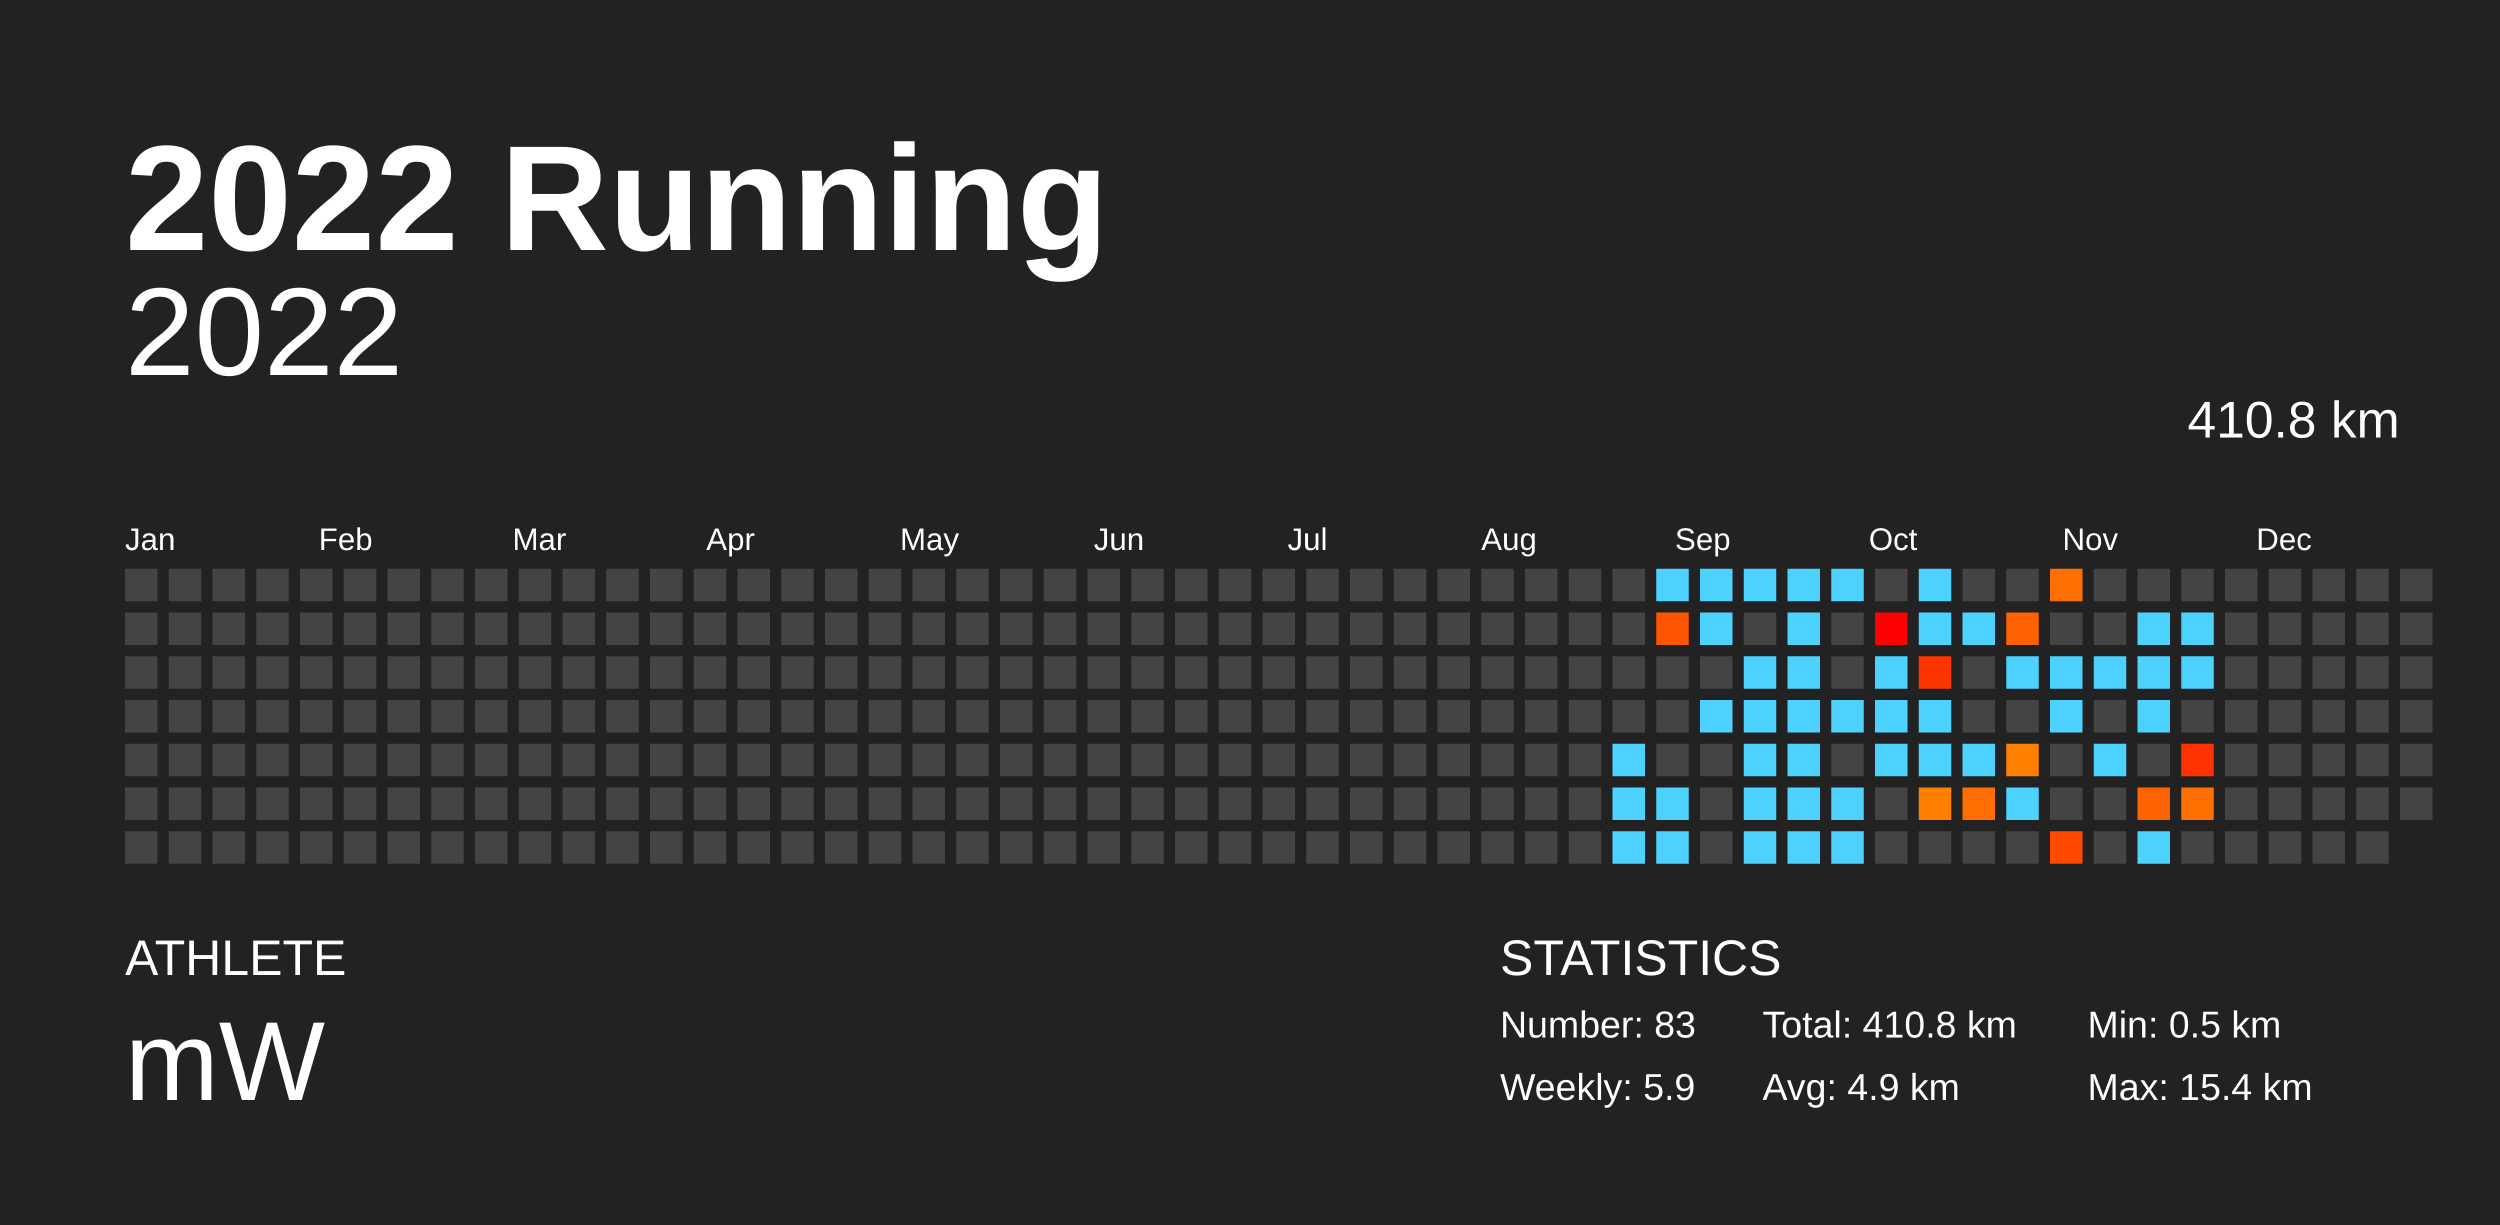
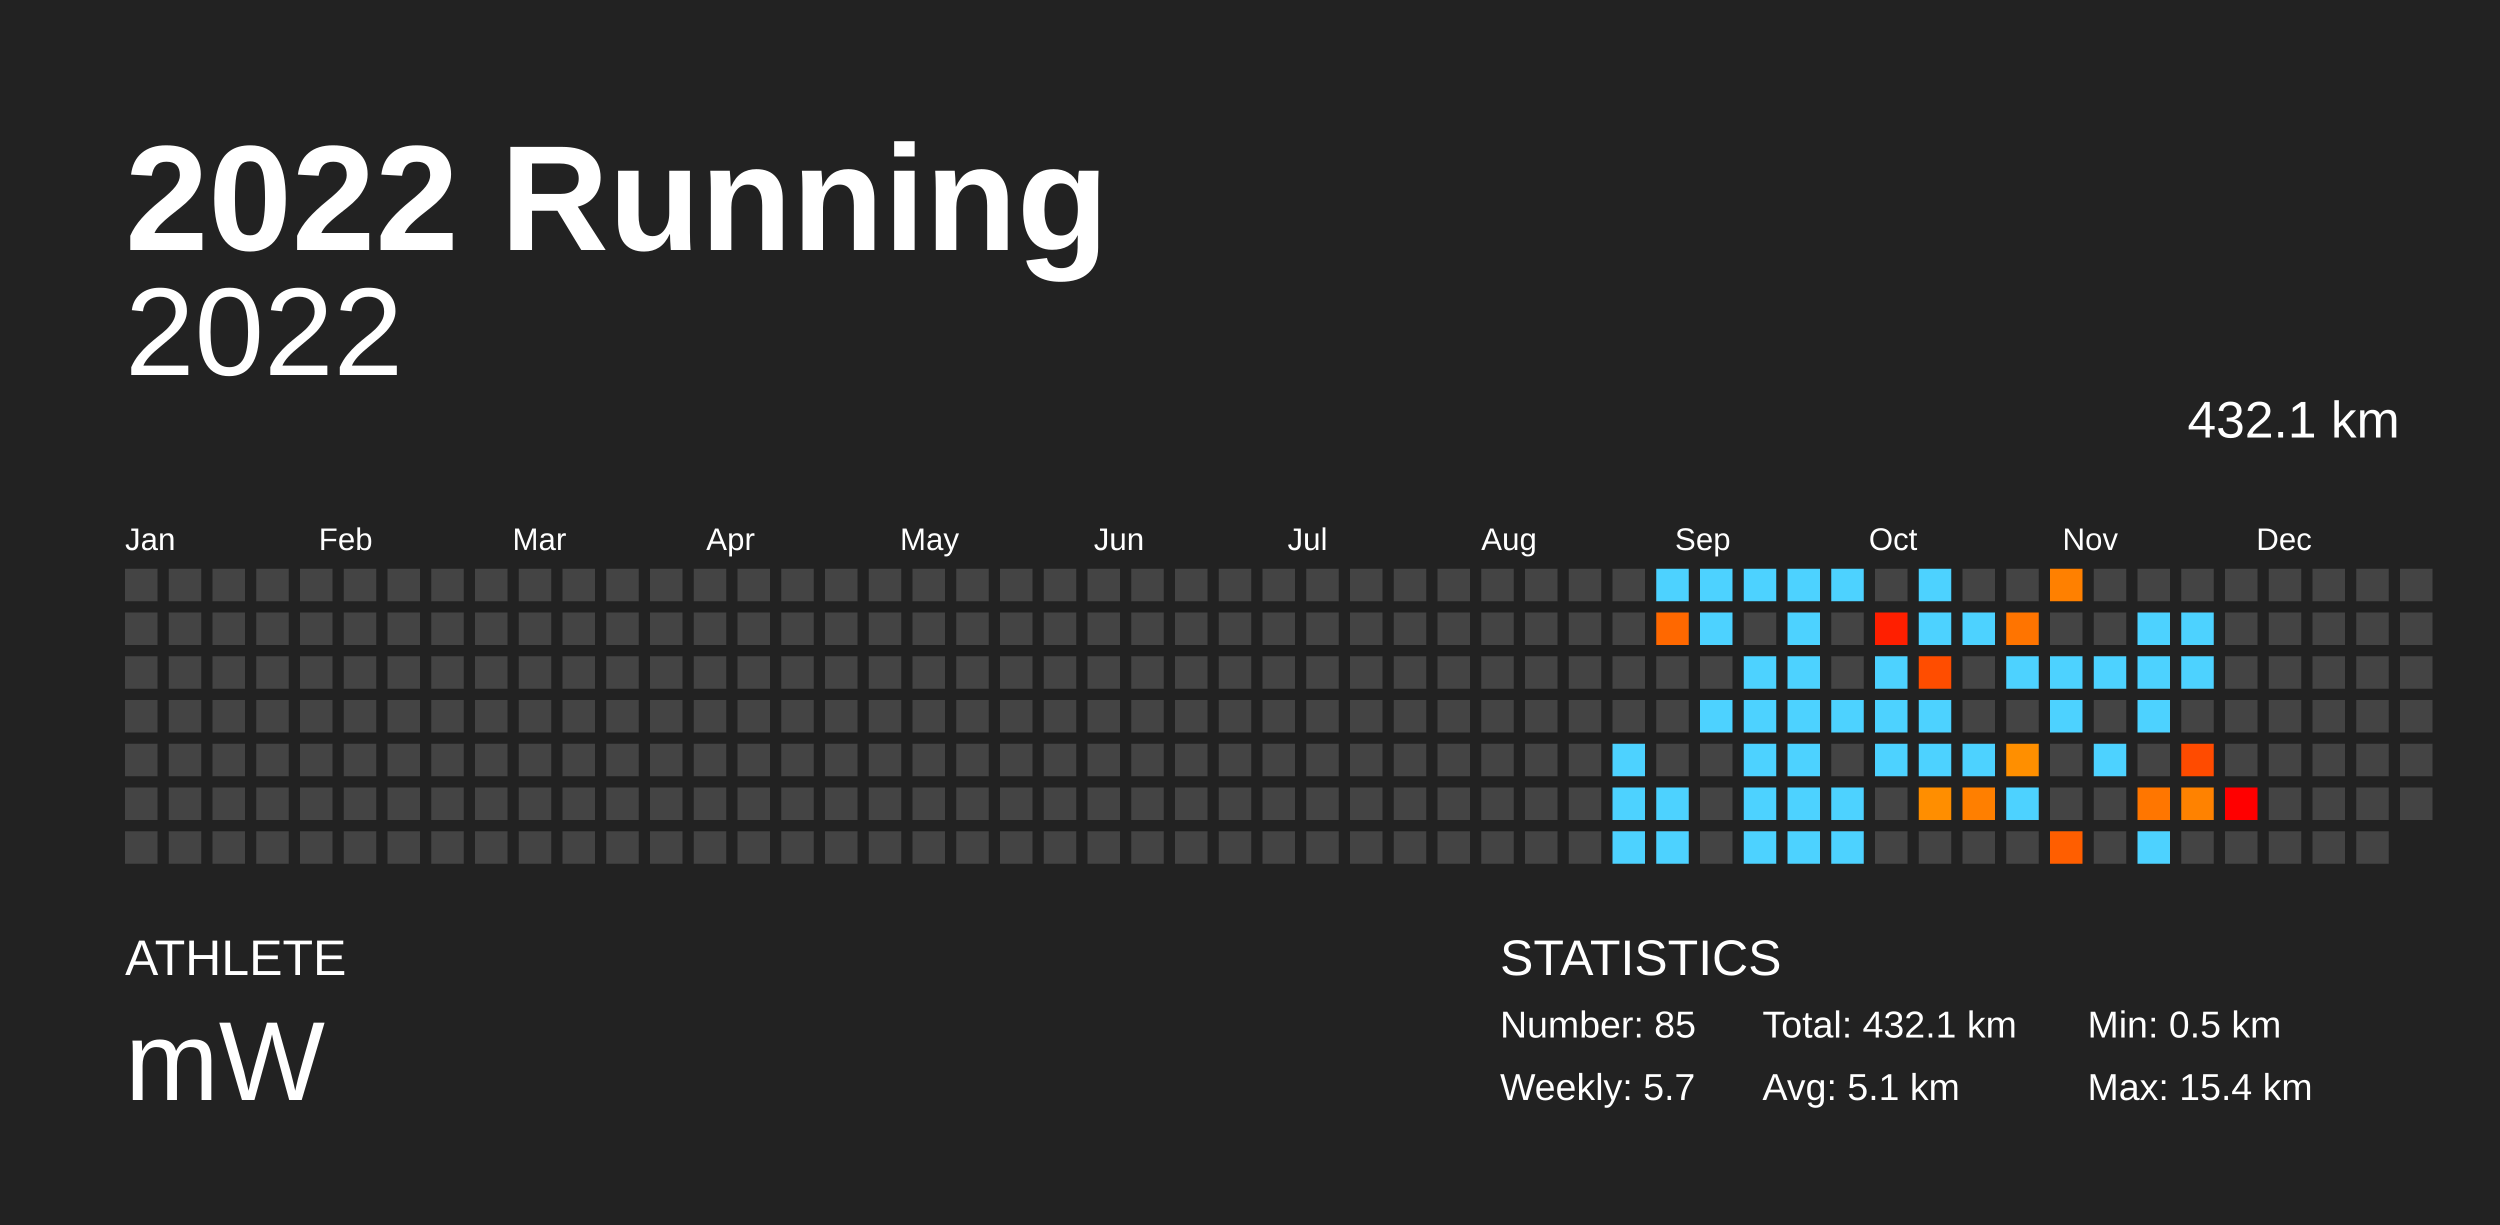
<svg xmlns="http://www.w3.org/2000/svg" baseProfile="full" height="98mm" version="1.1" viewBox="0,0,200,98" width="200mm">
  <defs />
  <rect fill="#222222" height="98" width="200" x="0" y="0" />
  <text fill="#FFFFFF" style="font-size:12px; font-family:Arial; font-weight:bold;" x="10" y="20">2022 Running</text>
  <text fill="#FFFFFF" style="font-size:4px; font-family:Arial" x="10" y="78">ATHLETE</text>
  <text fill="#FFFFFF" style="font-size:9px; font-family:Arial" x="10" y="88">mW</text>
  <text fill="#FFFFFF" style="font-size:4px; font-family:Arial" x="120" y="78">STATISTICS</text>
-   <text fill="#FFFFFF" style="font-size:3px; font-family:Arial" x="120" y="83">Number: 83</text>
-   <text fill="#FFFFFF" style="font-size:3px; font-family:Arial" x="120" y="88">Weekly: 5.9</text>
-   <text fill="#FFFFFF" style="font-size:3px; font-family:Arial" x="141" y="83">Total: 410.8 km</text>
-   <text fill="#FFFFFF" style="font-size:3px; font-family:Arial" x="141" y="88">Avg: 4.9 km</text>
+   <text fill="#FFFFFF" style="font-size:3px; font-family:Arial" x="120" y="83">Number: 85</text>
+   <text fill="#FFFFFF" style="font-size:3px; font-family:Arial" x="120" y="88">Weekly: 5.7</text>
+   <text fill="#FFFFFF" style="font-size:3px; font-family:Arial" x="141" y="83">Total: 432.1 km</text>
+   <text fill="#FFFFFF" style="font-size:3px; font-family:Arial" x="141" y="88">Avg: 5.1 km</text>
  <text fill="#FFFFFF" style="font-size:3px; font-family:Arial" x="167" y="83">Min: 0.5 km</text>
  <text fill="#FFFFFF" style="font-size:3px; font-family:Arial" x="167" y="88">Max: 15.4 km</text>
  <text alignment-baseline="hanging" fill="#FFFFFF" style="font-size:10.0px; font-family:Arial;" x="10" y="30">2022</text>
-   <text alignment-baseline="hanging" fill="#FFFFFF" style="font-size:4.125px; font-family:Arial;" x="175" y="35">410.8 km</text>
+   <text alignment-baseline="hanging" fill="#FFFFFF" style="font-size:4.125px; font-family:Arial;" x="175" y="35">432.1 km</text>
  <text fill="#FFFFFF" style="font-size:2.5px; font-family:Arial" x="10.0" y="44">Jan</text>
  <text fill="#FFFFFF" style="font-size:2.5px; font-family:Arial" x="25.5" y="44">Feb</text>
  <text fill="#FFFFFF" style="font-size:2.5px; font-family:Arial" x="41.0" y="44">Mar</text>
  <text fill="#FFFFFF" style="font-size:2.5px; font-family:Arial" x="56.5" y="44">Apr</text>
  <text fill="#FFFFFF" style="font-size:2.5px; font-family:Arial" x="72.0" y="44">May</text>
  <text fill="#FFFFFF" style="font-size:2.5px; font-family:Arial" x="87.5" y="44">Jun</text>
  <text fill="#FFFFFF" style="font-size:2.5px; font-family:Arial" x="103.0" y="44">Jul</text>
  <text fill="#FFFFFF" style="font-size:2.5px; font-family:Arial" x="118.5" y="44">Aug</text>
  <text fill="#FFFFFF" style="font-size:2.5px; font-family:Arial" x="134.0" y="44">Sep</text>
  <text fill="#FFFFFF" style="font-size:2.5px; font-family:Arial" x="149.5" y="44">Oct</text>
  <text fill="#FFFFFF" style="font-size:2.5px; font-family:Arial" x="165.0" y="44">Nov</text>
  <text fill="#FFFFFF" style="font-size:2.5px; font-family:Arial" x="180.5" y="44">Dec</text>
  <rect fill="#444444" height="2.6" width="2.6" x="10.0" y="45.5" />
  <rect fill="#444444" height="2.6" width="2.6" x="10.0" y="49.0" />
  <rect fill="#444444" height="2.6" width="2.6" x="10.0" y="52.5" />
  <rect fill="#444444" height="2.6" width="2.6" x="10.0" y="56.0" />
  <rect fill="#444444" height="2.6" width="2.6" x="10.0" y="59.5" />
  <rect fill="#444444" height="2.6" width="2.6" x="10.0" y="63.0" />
  <rect fill="#444444" height="2.6" width="2.6" x="10.0" y="66.5" />
  <rect fill="#444444" height="2.6" width="2.6" x="13.5" y="45.5" />
  <rect fill="#444444" height="2.6" width="2.6" x="13.5" y="49.0" />
  <rect fill="#444444" height="2.6" width="2.6" x="13.5" y="52.5" />
  <rect fill="#444444" height="2.6" width="2.6" x="13.5" y="56.0" />
  <rect fill="#444444" height="2.6" width="2.6" x="13.5" y="59.5" />
  <rect fill="#444444" height="2.6" width="2.6" x="13.5" y="63.0" />
  <rect fill="#444444" height="2.6" width="2.6" x="13.5" y="66.5" />
  <rect fill="#444444" height="2.6" width="2.6" x="17.0" y="45.5" />
  <rect fill="#444444" height="2.6" width="2.6" x="17.0" y="49.0" />
  <rect fill="#444444" height="2.6" width="2.6" x="17.0" y="52.5" />
  <rect fill="#444444" height="2.6" width="2.6" x="17.0" y="56.0" />
  <rect fill="#444444" height="2.6" width="2.6" x="17.0" y="59.5" />
  <rect fill="#444444" height="2.6" width="2.6" x="17.0" y="63.0" />
  <rect fill="#444444" height="2.6" width="2.6" x="17.0" y="66.5" />
  <rect fill="#444444" height="2.6" width="2.6" x="20.5" y="45.5" />
  <rect fill="#444444" height="2.6" width="2.6" x="20.5" y="49.0" />
  <rect fill="#444444" height="2.6" width="2.6" x="20.5" y="52.5" />
  <rect fill="#444444" height="2.6" width="2.6" x="20.5" y="56.0" />
  <rect fill="#444444" height="2.6" width="2.6" x="20.5" y="59.5" />
  <rect fill="#444444" height="2.6" width="2.6" x="20.5" y="63.0" />
  <rect fill="#444444" height="2.6" width="2.6" x="20.5" y="66.5" />
  <rect fill="#444444" height="2.6" width="2.6" x="24.0" y="45.5" />
  <rect fill="#444444" height="2.6" width="2.6" x="24.0" y="49.0" />
  <rect fill="#444444" height="2.6" width="2.6" x="24.0" y="52.5" />
  <rect fill="#444444" height="2.6" width="2.6" x="24.0" y="56.0" />
  <rect fill="#444444" height="2.6" width="2.6" x="24.0" y="59.5" />
  <rect fill="#444444" height="2.6" width="2.6" x="24.0" y="63.0" />
  <rect fill="#444444" height="2.6" width="2.6" x="24.0" y="66.5" />
  <rect fill="#444444" height="2.6" width="2.6" x="27.5" y="45.5" />
  <rect fill="#444444" height="2.6" width="2.6" x="27.5" y="49.0" />
  <rect fill="#444444" height="2.6" width="2.6" x="27.5" y="52.5" />
  <rect fill="#444444" height="2.6" width="2.6" x="27.5" y="56.0" />
  <rect fill="#444444" height="2.6" width="2.6" x="27.5" y="59.5" />
  <rect fill="#444444" height="2.6" width="2.6" x="27.5" y="63.0" />
  <rect fill="#444444" height="2.6" width="2.6" x="27.5" y="66.5" />
  <rect fill="#444444" height="2.6" width="2.6" x="31.0" y="45.5" />
  <rect fill="#444444" height="2.6" width="2.6" x="31.0" y="49.0" />
  <rect fill="#444444" height="2.6" width="2.6" x="31.0" y="52.5" />
  <rect fill="#444444" height="2.6" width="2.6" x="31.0" y="56.0" />
  <rect fill="#444444" height="2.6" width="2.6" x="31.0" y="59.5" />
  <rect fill="#444444" height="2.6" width="2.6" x="31.0" y="63.0" />
  <rect fill="#444444" height="2.6" width="2.6" x="31.0" y="66.5" />
  <rect fill="#444444" height="2.6" width="2.6" x="34.5" y="45.5" />
  <rect fill="#444444" height="2.6" width="2.6" x="34.5" y="49.0" />
  <rect fill="#444444" height="2.6" width="2.6" x="34.5" y="52.5" />
  <rect fill="#444444" height="2.6" width="2.6" x="34.5" y="56.0" />
  <rect fill="#444444" height="2.6" width="2.6" x="34.5" y="59.5" />
  <rect fill="#444444" height="2.6" width="2.6" x="34.5" y="63.0" />
  <rect fill="#444444" height="2.6" width="2.6" x="34.5" y="66.5" />
  <rect fill="#444444" height="2.6" width="2.6" x="38.0" y="45.5" />
  <rect fill="#444444" height="2.6" width="2.6" x="38.0" y="49.0" />
  <rect fill="#444444" height="2.6" width="2.6" x="38.0" y="52.5" />
  <rect fill="#444444" height="2.6" width="2.6" x="38.0" y="56.0" />
  <rect fill="#444444" height="2.6" width="2.6" x="38.0" y="59.5" />
  <rect fill="#444444" height="2.6" width="2.6" x="38.0" y="63.0" />
  <rect fill="#444444" height="2.6" width="2.6" x="38.0" y="66.5" />
  <rect fill="#444444" height="2.6" width="2.6" x="41.5" y="45.5" />
  <rect fill="#444444" height="2.6" width="2.6" x="41.5" y="49.0" />
  <rect fill="#444444" height="2.6" width="2.6" x="41.5" y="52.5" />
  <rect fill="#444444" height="2.6" width="2.6" x="41.5" y="56.0" />
  <rect fill="#444444" height="2.6" width="2.6" x="41.5" y="59.5" />
  <rect fill="#444444" height="2.6" width="2.6" x="41.5" y="63.0" />
  <rect fill="#444444" height="2.6" width="2.6" x="41.5" y="66.5" />
  <rect fill="#444444" height="2.6" width="2.6" x="45.0" y="45.5" />
  <rect fill="#444444" height="2.6" width="2.6" x="45.0" y="49.0" />
  <rect fill="#444444" height="2.6" width="2.6" x="45.0" y="52.5" />
  <rect fill="#444444" height="2.6" width="2.6" x="45.0" y="56.0" />
  <rect fill="#444444" height="2.6" width="2.6" x="45.0" y="59.5" />
  <rect fill="#444444" height="2.6" width="2.6" x="45.0" y="63.0" />
  <rect fill="#444444" height="2.6" width="2.6" x="45.0" y="66.5" />
  <rect fill="#444444" height="2.6" width="2.6" x="48.5" y="45.5" />
  <rect fill="#444444" height="2.6" width="2.6" x="48.5" y="49.0" />
  <rect fill="#444444" height="2.6" width="2.6" x="48.5" y="52.5" />
  <rect fill="#444444" height="2.6" width="2.6" x="48.5" y="56.0" />
  <rect fill="#444444" height="2.6" width="2.6" x="48.5" y="59.5" />
  <rect fill="#444444" height="2.6" width="2.6" x="48.5" y="63.0" />
  <rect fill="#444444" height="2.6" width="2.6" x="48.5" y="66.5" />
  <rect fill="#444444" height="2.6" width="2.6" x="52.0" y="45.5" />
  <rect fill="#444444" height="2.6" width="2.6" x="52.0" y="49.0" />
  <rect fill="#444444" height="2.6" width="2.6" x="52.0" y="52.5" />
  <rect fill="#444444" height="2.6" width="2.6" x="52.0" y="56.0" />
  <rect fill="#444444" height="2.6" width="2.6" x="52.0" y="59.5" />
  <rect fill="#444444" height="2.6" width="2.6" x="52.0" y="63.0" />
  <rect fill="#444444" height="2.6" width="2.6" x="52.0" y="66.5" />
  <rect fill="#444444" height="2.6" width="2.6" x="55.5" y="45.5" />
  <rect fill="#444444" height="2.6" width="2.6" x="55.5" y="49.0" />
  <rect fill="#444444" height="2.6" width="2.6" x="55.5" y="52.5" />
  <rect fill="#444444" height="2.6" width="2.6" x="55.5" y="56.0" />
  <rect fill="#444444" height="2.6" width="2.6" x="55.5" y="59.5" />
  <rect fill="#444444" height="2.6" width="2.6" x="55.5" y="63.0" />
  <rect fill="#444444" height="2.6" width="2.6" x="55.5" y="66.5" />
  <rect fill="#444444" height="2.6" width="2.6" x="59.0" y="45.5" />
  <rect fill="#444444" height="2.6" width="2.6" x="59.0" y="49.0" />
  <rect fill="#444444" height="2.6" width="2.6" x="59.0" y="52.5" />
  <rect fill="#444444" height="2.6" width="2.6" x="59.0" y="56.0" />
  <rect fill="#444444" height="2.6" width="2.6" x="59.0" y="59.5" />
  <rect fill="#444444" height="2.6" width="2.6" x="59.0" y="63.0" />
  <rect fill="#444444" height="2.6" width="2.6" x="59.0" y="66.5" />
  <rect fill="#444444" height="2.6" width="2.6" x="62.5" y="45.5" />
  <rect fill="#444444" height="2.6" width="2.6" x="62.5" y="49.0" />
  <rect fill="#444444" height="2.6" width="2.6" x="62.5" y="52.5" />
  <rect fill="#444444" height="2.6" width="2.6" x="62.5" y="56.0" />
  <rect fill="#444444" height="2.6" width="2.6" x="62.5" y="59.5" />
  <rect fill="#444444" height="2.6" width="2.6" x="62.5" y="63.0" />
  <rect fill="#444444" height="2.6" width="2.6" x="62.5" y="66.5" />
  <rect fill="#444444" height="2.6" width="2.6" x="66.0" y="45.5" />
  <rect fill="#444444" height="2.6" width="2.6" x="66.0" y="49.0" />
  <rect fill="#444444" height="2.6" width="2.6" x="66.0" y="52.5" />
  <rect fill="#444444" height="2.6" width="2.6" x="66.0" y="56.0" />
  <rect fill="#444444" height="2.6" width="2.6" x="66.0" y="59.5" />
  <rect fill="#444444" height="2.6" width="2.6" x="66.0" y="63.0" />
  <rect fill="#444444" height="2.6" width="2.6" x="66.0" y="66.5" />
  <rect fill="#444444" height="2.6" width="2.6" x="69.5" y="45.5" />
  <rect fill="#444444" height="2.6" width="2.6" x="69.5" y="49.0" />
  <rect fill="#444444" height="2.6" width="2.6" x="69.5" y="52.5" />
  <rect fill="#444444" height="2.6" width="2.6" x="69.5" y="56.0" />
  <rect fill="#444444" height="2.6" width="2.6" x="69.5" y="59.5" />
  <rect fill="#444444" height="2.6" width="2.6" x="69.5" y="63.0" />
  <rect fill="#444444" height="2.6" width="2.6" x="69.5" y="66.5" />
  <rect fill="#444444" height="2.6" width="2.6" x="73.0" y="45.5" />
  <rect fill="#444444" height="2.6" width="2.6" x="73.0" y="49.0" />
  <rect fill="#444444" height="2.6" width="2.6" x="73.0" y="52.5" />
  <rect fill="#444444" height="2.6" width="2.6" x="73.0" y="56.0" />
  <rect fill="#444444" height="2.6" width="2.6" x="73.0" y="59.5" />
  <rect fill="#444444" height="2.6" width="2.6" x="73.0" y="63.0" />
  <rect fill="#444444" height="2.6" width="2.6" x="73.0" y="66.5" />
  <rect fill="#444444" height="2.6" width="2.6" x="76.5" y="45.5" />
  <rect fill="#444444" height="2.6" width="2.6" x="76.5" y="49.0" />
  <rect fill="#444444" height="2.6" width="2.6" x="76.5" y="52.5" />
  <rect fill="#444444" height="2.6" width="2.6" x="76.5" y="56.0" />
  <rect fill="#444444" height="2.6" width="2.6" x="76.5" y="59.5" />
  <rect fill="#444444" height="2.6" width="2.6" x="76.5" y="63.0" />
  <rect fill="#444444" height="2.6" width="2.6" x="76.5" y="66.5" />
  <rect fill="#444444" height="2.6" width="2.6" x="80.0" y="45.5" />
  <rect fill="#444444" height="2.6" width="2.6" x="80.0" y="49.0" />
  <rect fill="#444444" height="2.6" width="2.6" x="80.0" y="52.5" />
  <rect fill="#444444" height="2.6" width="2.6" x="80.0" y="56.0" />
  <rect fill="#444444" height="2.6" width="2.6" x="80.0" y="59.5" />
  <rect fill="#444444" height="2.6" width="2.6" x="80.0" y="63.0" />
  <rect fill="#444444" height="2.6" width="2.6" x="80.0" y="66.5" />
  <rect fill="#444444" height="2.6" width="2.6" x="83.5" y="45.5" />
  <rect fill="#444444" height="2.6" width="2.6" x="83.5" y="49.0" />
  <rect fill="#444444" height="2.6" width="2.6" x="83.5" y="52.5" />
  <rect fill="#444444" height="2.6" width="2.6" x="83.5" y="56.0" />
  <rect fill="#444444" height="2.6" width="2.6" x="83.5" y="59.5" />
  <rect fill="#444444" height="2.6" width="2.6" x="83.5" y="63.0" />
  <rect fill="#444444" height="2.6" width="2.6" x="83.5" y="66.5" />
  <rect fill="#444444" height="2.6" width="2.6" x="87.0" y="45.5" />
  <rect fill="#444444" height="2.6" width="2.6" x="87.0" y="49.0" />
  <rect fill="#444444" height="2.6" width="2.6" x="87.0" y="52.5" />
  <rect fill="#444444" height="2.6" width="2.6" x="87.0" y="56.0" />
  <rect fill="#444444" height="2.6" width="2.6" x="87.0" y="59.5" />
  <rect fill="#444444" height="2.6" width="2.6" x="87.0" y="63.0" />
  <rect fill="#444444" height="2.6" width="2.6" x="87.0" y="66.5" />
  <rect fill="#444444" height="2.6" width="2.6" x="90.5" y="45.5" />
  <rect fill="#444444" height="2.6" width="2.6" x="90.5" y="49.0" />
  <rect fill="#444444" height="2.6" width="2.6" x="90.5" y="52.5" />
  <rect fill="#444444" height="2.6" width="2.6" x="90.5" y="56.0" />
  <rect fill="#444444" height="2.6" width="2.6" x="90.5" y="59.5" />
  <rect fill="#444444" height="2.6" width="2.6" x="90.5" y="63.0" />
  <rect fill="#444444" height="2.6" width="2.6" x="90.5" y="66.5" />
  <rect fill="#444444" height="2.6" width="2.6" x="94.0" y="45.5" />
  <rect fill="#444444" height="2.6" width="2.6" x="94.0" y="49.0" />
  <rect fill="#444444" height="2.6" width="2.6" x="94.0" y="52.5" />
  <rect fill="#444444" height="2.6" width="2.6" x="94.0" y="56.0" />
  <rect fill="#444444" height="2.6" width="2.6" x="94.0" y="59.5" />
  <rect fill="#444444" height="2.6" width="2.6" x="94.0" y="63.0" />
  <rect fill="#444444" height="2.6" width="2.6" x="94.0" y="66.5" />
  <rect fill="#444444" height="2.6" width="2.6" x="97.5" y="45.5" />
  <rect fill="#444444" height="2.6" width="2.6" x="97.5" y="49.0" />
  <rect fill="#444444" height="2.6" width="2.6" x="97.5" y="52.5" />
  <rect fill="#444444" height="2.6" width="2.6" x="97.5" y="56.0" />
  <rect fill="#444444" height="2.6" width="2.6" x="97.5" y="59.5" />
  <rect fill="#444444" height="2.6" width="2.6" x="97.5" y="63.0" />
  <rect fill="#444444" height="2.6" width="2.6" x="97.5" y="66.5" />
  <rect fill="#444444" height="2.6" width="2.6" x="101.0" y="45.5" />
  <rect fill="#444444" height="2.6" width="2.6" x="101.0" y="49.0" />
  <rect fill="#444444" height="2.6" width="2.6" x="101.0" y="52.5" />
  <rect fill="#444444" height="2.6" width="2.6" x="101.0" y="56.0" />
  <rect fill="#444444" height="2.6" width="2.6" x="101.0" y="59.5" />
  <rect fill="#444444" height="2.6" width="2.6" x="101.0" y="63.0" />
  <rect fill="#444444" height="2.6" width="2.6" x="101.0" y="66.5" />
  <rect fill="#444444" height="2.6" width="2.6" x="104.5" y="45.5" />
  <rect fill="#444444" height="2.6" width="2.6" x="104.5" y="49.0" />
  <rect fill="#444444" height="2.6" width="2.6" x="104.5" y="52.5" />
  <rect fill="#444444" height="2.6" width="2.6" x="104.5" y="56.0" />
  <rect fill="#444444" height="2.6" width="2.6" x="104.5" y="59.5" />
  <rect fill="#444444" height="2.6" width="2.6" x="104.5" y="63.0" />
  <rect fill="#444444" height="2.6" width="2.6" x="104.5" y="66.5" />
  <rect fill="#444444" height="2.6" width="2.6" x="108.0" y="45.5" />
  <rect fill="#444444" height="2.6" width="2.6" x="108.0" y="49.0" />
  <rect fill="#444444" height="2.6" width="2.6" x="108.0" y="52.5" />
  <rect fill="#444444" height="2.6" width="2.6" x="108.0" y="56.0" />
  <rect fill="#444444" height="2.6" width="2.6" x="108.0" y="59.5" />
  <rect fill="#444444" height="2.6" width="2.6" x="108.0" y="63.0" />
  <rect fill="#444444" height="2.6" width="2.6" x="108.0" y="66.5" />
  <rect fill="#444444" height="2.6" width="2.6" x="111.5" y="45.5" />
  <rect fill="#444444" height="2.6" width="2.6" x="111.5" y="49.0" />
  <rect fill="#444444" height="2.6" width="2.6" x="111.5" y="52.5" />
  <rect fill="#444444" height="2.6" width="2.6" x="111.5" y="56.0" />
  <rect fill="#444444" height="2.6" width="2.6" x="111.5" y="59.5" />
  <rect fill="#444444" height="2.6" width="2.6" x="111.5" y="63.0" />
  <rect fill="#444444" height="2.6" width="2.6" x="111.5" y="66.5" />
  <rect fill="#444444" height="2.6" width="2.6" x="115.0" y="45.5" />
  <rect fill="#444444" height="2.6" width="2.6" x="115.0" y="49.0" />
  <rect fill="#444444" height="2.6" width="2.6" x="115.0" y="52.5" />
  <rect fill="#444444" height="2.6" width="2.6" x="115.0" y="56.0" />
  <rect fill="#444444" height="2.6" width="2.6" x="115.0" y="59.5" />
  <rect fill="#444444" height="2.6" width="2.6" x="115.0" y="63.0" />
  <rect fill="#444444" height="2.6" width="2.6" x="115.0" y="66.5" />
  <rect fill="#444444" height="2.6" width="2.6" x="118.5" y="45.5" />
  <rect fill="#444444" height="2.6" width="2.6" x="118.5" y="49.0" />
  <rect fill="#444444" height="2.6" width="2.6" x="118.5" y="52.5" />
  <rect fill="#444444" height="2.6" width="2.6" x="118.5" y="56.0" />
  <rect fill="#444444" height="2.6" width="2.6" x="118.5" y="59.5" />
  <rect fill="#444444" height="2.6" width="2.6" x="118.5" y="63.0" />
  <rect fill="#444444" height="2.6" width="2.6" x="118.5" y="66.5" />
  <rect fill="#444444" height="2.6" width="2.6" x="122.0" y="45.5" />
  <rect fill="#444444" height="2.6" width="2.6" x="122.0" y="49.0" />
  <rect fill="#444444" height="2.6" width="2.6" x="122.0" y="52.5" />
  <rect fill="#444444" height="2.6" width="2.6" x="122.0" y="56.0" />
  <rect fill="#444444" height="2.6" width="2.6" x="122.0" y="59.5" />
  <rect fill="#444444" height="2.6" width="2.6" x="122.0" y="63.0" />
  <rect fill="#444444" height="2.6" width="2.6" x="122.0" y="66.5" />
  <rect fill="#444444" height="2.6" width="2.6" x="125.5" y="45.5" />
  <rect fill="#444444" height="2.6" width="2.6" x="125.5" y="49.0" />
  <rect fill="#444444" height="2.6" width="2.6" x="125.5" y="52.5" />
  <rect fill="#444444" height="2.6" width="2.6" x="125.5" y="56.0" />
  <rect fill="#444444" height="2.6" width="2.6" x="125.5" y="59.5" />
  <rect fill="#444444" height="2.6" width="2.6" x="125.5" y="63.0" />
  <rect fill="#444444" height="2.6" width="2.6" x="125.5" y="66.5" />
  <rect fill="#444444" height="2.6" width="2.6" x="129.0" y="45.5" />
  <rect fill="#444444" height="2.6" width="2.6" x="129.0" y="49.0" />
  <rect fill="#444444" height="2.6" width="2.6" x="129.0" y="52.5" />
  <rect fill="#444444" height="2.6" width="2.6" x="129.0" y="56.0" />
  <rect fill="#4dd2ff" height="2.6" width="2.6" x="129.0" y="59.5" />
  <rect fill="#4dd2ff" height="2.6" width="2.6" x="129.0" y="63.0" />
  <rect fill="#4dd2ff" height="2.6" width="2.6" x="129.0" y="66.5" />
  <rect fill="#4dd2ff" height="2.6" width="2.6" x="132.5" y="45.5" />
-   <rect fill="#ff5400" height="2.6" width="2.6" x="132.5" y="49.0" />
+   <rect fill="#ff6800" height="2.6" width="2.6" x="132.5" y="49.0" />
  <rect fill="#444444" height="2.6" width="2.6" x="132.5" y="52.5" />
  <rect fill="#444444" height="2.6" width="2.6" x="132.5" y="56.0" />
  <rect fill="#444444" height="2.6" width="2.6" x="132.5" y="59.5" />
  <rect fill="#4dd2ff" height="2.6" width="2.6" x="132.5" y="63.0" />
  <rect fill="#4dd2ff" height="2.6" width="2.6" x="132.5" y="66.5" />
  <rect fill="#4dd2ff" height="2.6" width="2.6" x="136.0" y="45.5" />
  <rect fill="#4dd2ff" height="2.6" width="2.6" x="136.0" y="49.0" />
  <rect fill="#444444" height="2.6" width="2.6" x="136.0" y="52.5" />
  <rect fill="#4dd2ff" height="2.6" width="2.6" x="136.0" y="56.0" />
  <rect fill="#444444" height="2.6" width="2.6" x="136.0" y="59.5" />
  <rect fill="#444444" height="2.6" width="2.6" x="136.0" y="63.0" />
  <rect fill="#444444" height="2.6" width="2.6" x="136.0" y="66.5" />
  <rect fill="#4dd2ff" height="2.6" width="2.6" x="139.5" y="45.5" />
  <rect fill="#444444" height="2.6" width="2.6" x="139.5" y="49.0" />
  <rect fill="#4dd2ff" height="2.6" width="2.6" x="139.5" y="52.5" />
  <rect fill="#4dd2ff" height="2.6" width="2.6" x="139.5" y="56.0" />
  <rect fill="#4dd2ff" height="2.6" width="2.6" x="139.5" y="59.5" />
  <rect fill="#4dd2ff" height="2.6" width="2.6" x="139.5" y="63.0" />
  <rect fill="#4dd2ff" height="2.6" width="2.6" x="139.5" y="66.5" />
  <rect fill="#4dd2ff" height="2.6" width="2.6" x="143.0" y="45.5" />
  <rect fill="#4dd2ff" height="2.6" width="2.6" x="143.0" y="49.0" />
  <rect fill="#4dd2ff" height="2.6" width="2.6" x="143.0" y="52.5" />
  <rect fill="#4dd2ff" height="2.6" width="2.6" x="143.0" y="56.0" />
  <rect fill="#4dd2ff" height="2.6" width="2.6" x="143.0" y="59.5" />
  <rect fill="#4dd2ff" height="2.6" width="2.6" x="143.0" y="63.0" />
  <rect fill="#4dd2ff" height="2.6" width="2.6" x="143.0" y="66.5" />
  <rect fill="#4dd2ff" height="2.6" width="2.6" x="146.5" y="45.5" />
  <rect fill="#444444" height="2.6" width="2.6" x="146.5" y="49.0" />
  <rect fill="#444444" height="2.6" width="2.6" x="146.5" y="52.5" />
  <rect fill="#4dd2ff" height="2.6" width="2.6" x="146.5" y="56.0" />
  <rect fill="#444444" height="2.6" width="2.6" x="146.5" y="59.5" />
  <rect fill="#4dd2ff" height="2.6" width="2.6" x="146.5" y="63.0" />
  <rect fill="#4dd2ff" height="2.6" width="2.6" x="146.5" y="66.5" />
  <rect fill="#444444" height="2.6" width="2.6" x="150.0" y="45.5" />
-   <rect fill="#ff0000" height="2.6" width="2.6" x="150.0" y="49.0" />
+   <rect fill="#ff1f00" height="2.6" width="2.6" x="150.0" y="49.0" />
  <rect fill="#4dd2ff" height="2.6" width="2.6" x="150.0" y="52.5" />
  <rect fill="#4dd2ff" height="2.6" width="2.6" x="150.0" y="56.0" />
  <rect fill="#4dd2ff" height="2.6" width="2.6" x="150.0" y="59.5" />
  <rect fill="#444444" height="2.6" width="2.6" x="150.0" y="63.0" />
  <rect fill="#444444" height="2.6" width="2.6" x="150.0" y="66.5" />
  <rect fill="#4dd2ff" height="2.6" width="2.6" x="153.5" y="45.5" />
  <rect fill="#4dd2ff" height="2.6" width="2.6" x="153.5" y="49.0" />
-   <rect fill="#ff3500" height="2.6" width="2.6" x="153.5" y="52.5" />
+   <rect fill="#ff4d00" height="2.6" width="2.6" x="153.5" y="52.5" />
  <rect fill="#4dd2ff" height="2.6" width="2.6" x="153.5" y="56.0" />
  <rect fill="#4dd2ff" height="2.6" width="2.6" x="153.5" y="59.5" />
-   <rect fill="#ff7e00" height="2.6" width="2.6" x="153.5" y="63.0" />
+   <rect fill="#ff8e00" height="2.6" width="2.6" x="153.5" y="63.0" />
  <rect fill="#444444" height="2.6" width="2.6" x="153.5" y="66.5" />
  <rect fill="#444444" height="2.6" width="2.6" x="157.0" y="45.5" />
  <rect fill="#4dd2ff" height="2.6" width="2.6" x="157.0" y="49.0" />
  <rect fill="#444444" height="2.6" width="2.6" x="157.0" y="52.5" />
  <rect fill="#444444" height="2.6" width="2.6" x="157.0" y="56.0" />
  <rect fill="#4dd2ff" height="2.6" width="2.6" x="157.0" y="59.5" />
-   <rect fill="#ff6e00" height="2.6" width="2.6" x="157.0" y="63.0" />
+   <rect fill="#ff7f00" height="2.6" width="2.6" x="157.0" y="63.0" />
  <rect fill="#444444" height="2.6" width="2.6" x="157.0" y="66.5" />
  <rect fill="#444444" height="2.6" width="2.6" x="160.5" y="45.5" />
-   <rect fill="#ff6000" height="2.6" width="2.6" x="160.5" y="49.0" />
+   <rect fill="#ff7400" height="2.6" width="2.6" x="160.5" y="49.0" />
  <rect fill="#4dd2ff" height="2.6" width="2.6" x="160.5" y="52.5" />
  <rect fill="#444444" height="2.6" width="2.6" x="160.5" y="56.0" />
-   <rect fill="#ff8000" height="2.6" width="2.6" x="160.5" y="59.5" />
+   <rect fill="#ff8f00" height="2.6" width="2.6" x="160.5" y="59.5" />
  <rect fill="#4dd2ff" height="2.6" width="2.6" x="160.5" y="63.0" />
  <rect fill="#444444" height="2.6" width="2.6" x="160.5" y="66.5" />
-   <rect fill="#ff6e00" height="2.6" width="2.6" x="164.0" y="45.5" />
+   <rect fill="#ff8000" height="2.6" width="2.6" x="164.0" y="45.5" />
  <rect fill="#444444" height="2.6" width="2.6" x="164.0" y="49.0" />
  <rect fill="#4dd2ff" height="2.6" width="2.6" x="164.0" y="52.5" />
  <rect fill="#4dd2ff" height="2.6" width="2.6" x="164.0" y="56.0" />
  <rect fill="#444444" height="2.6" width="2.6" x="164.0" y="59.5" />
  <rect fill="#444444" height="2.6" width="2.6" x="164.0" y="63.0" />
-   <rect fill="#ff4800" height="2.6" width="2.6" x="164.0" y="66.5" />
+   <rect fill="#ff5e00" height="2.6" width="2.6" x="164.0" y="66.5" />
  <rect fill="#444444" height="2.6" width="2.6" x="167.5" y="45.5" />
  <rect fill="#444444" height="2.6" width="2.6" x="167.5" y="49.0" />
  <rect fill="#4dd2ff" height="2.6" width="2.6" x="167.5" y="52.5" />
  <rect fill="#444444" height="2.6" width="2.6" x="167.5" y="56.0" />
  <rect fill="#4dd2ff" height="2.6" width="2.6" x="167.5" y="59.5" />
  <rect fill="#444444" height="2.6" width="2.6" x="167.5" y="63.0" />
  <rect fill="#444444" height="2.6" width="2.6" x="167.5" y="66.5" />
  <rect fill="#444444" height="2.6" width="2.6" x="171.0" y="45.5" />
  <rect fill="#4dd2ff" height="2.6" width="2.6" x="171.0" y="49.0" />
  <rect fill="#4dd2ff" height="2.6" width="2.6" x="171.0" y="52.5" />
  <rect fill="#4dd2ff" height="2.6" width="2.6" x="171.0" y="56.0" />
  <rect fill="#444444" height="2.6" width="2.6" x="171.0" y="59.5" />
-   <rect fill="#ff6300" height="2.6" width="2.6" x="171.0" y="63.0" />
+   <rect fill="#ff7600" height="2.6" width="2.6" x="171.0" y="63.0" />
  <rect fill="#4dd2ff" height="2.6" width="2.6" x="171.0" y="66.5" />
  <rect fill="#444444" height="2.6" width="2.6" x="174.5" y="45.5" />
  <rect fill="#4dd2ff" height="2.6" width="2.6" x="174.5" y="49.0" />
  <rect fill="#4dd2ff" height="2.6" width="2.6" x="174.5" y="52.5" />
  <rect fill="#444444" height="2.6" width="2.6" x="174.5" y="56.0" />
-   <rect fill="#ff3200" height="2.6" width="2.6" x="174.5" y="59.5" />
-   <rect fill="#ff7000" height="2.6" width="2.6" x="174.5" y="63.0" />
+   <rect fill="#ff4b00" height="2.6" width="2.6" x="174.5" y="59.5" />
+   <rect fill="#ff8200" height="2.6" width="2.6" x="174.5" y="63.0" />
  <rect fill="#444444" height="2.6" width="2.6" x="174.5" y="66.5" />
  <rect fill="#444444" height="2.6" width="2.6" x="178.0" y="45.5" />
  <rect fill="#444444" height="2.6" width="2.6" x="178.0" y="49.0" />
  <rect fill="#444444" height="2.6" width="2.6" x="178.0" y="52.5" />
  <rect fill="#444444" height="2.6" width="2.6" x="178.0" y="56.0" />
  <rect fill="#444444" height="2.6" width="2.6" x="178.0" y="59.5" />
-   <rect fill="#444444" height="2.6" width="2.6" x="178.0" y="63.0" />
+   <rect fill="red" height="2.6" width="2.6" x="178.0" y="63.0" />
  <rect fill="#444444" height="2.6" width="2.6" x="178.0" y="66.5" />
  <rect fill="#444444" height="2.6" width="2.6" x="181.5" y="45.5" />
  <rect fill="#444444" height="2.6" width="2.6" x="181.5" y="49.0" />
  <rect fill="#444444" height="2.6" width="2.6" x="181.5" y="52.5" />
  <rect fill="#444444" height="2.6" width="2.6" x="181.5" y="56.0" />
  <rect fill="#444444" height="2.6" width="2.6" x="181.5" y="59.5" />
  <rect fill="#444444" height="2.6" width="2.6" x="181.5" y="63.0" />
  <rect fill="#444444" height="2.6" width="2.6" x="181.5" y="66.5" />
  <rect fill="#444444" height="2.6" width="2.6" x="185.0" y="45.5" />
  <rect fill="#444444" height="2.6" width="2.6" x="185.0" y="49.0" />
  <rect fill="#444444" height="2.6" width="2.6" x="185.0" y="52.5" />
  <rect fill="#444444" height="2.6" width="2.6" x="185.0" y="56.0" />
  <rect fill="#444444" height="2.6" width="2.6" x="185.0" y="59.5" />
  <rect fill="#444444" height="2.6" width="2.6" x="185.0" y="63.0" />
  <rect fill="#444444" height="2.6" width="2.6" x="185.0" y="66.5" />
  <rect fill="#444444" height="2.6" width="2.6" x="188.5" y="45.5" />
  <rect fill="#444444" height="2.6" width="2.6" x="188.5" y="49.0" />
  <rect fill="#444444" height="2.6" width="2.6" x="188.5" y="52.5" />
  <rect fill="#444444" height="2.6" width="2.6" x="188.5" y="56.0" />
  <rect fill="#444444" height="2.6" width="2.6" x="188.5" y="59.5" />
  <rect fill="#444444" height="2.6" width="2.6" x="188.5" y="63.0" />
  <rect fill="#444444" height="2.6" width="2.6" x="188.5" y="66.5" />
  <rect fill="#444444" height="2.6" width="2.6" x="192.0" y="45.5" />
  <rect fill="#444444" height="2.6" width="2.6" x="192.0" y="49.0" />
  <rect fill="#444444" height="2.6" width="2.6" x="192.0" y="52.5" />
  <rect fill="#444444" height="2.6" width="2.6" x="192.0" y="56.0" />
  <rect fill="#444444" height="2.6" width="2.6" x="192.0" y="59.5" />
  <rect fill="#444444" height="2.6" width="2.6" x="192.0" y="63.0" />
</svg>
